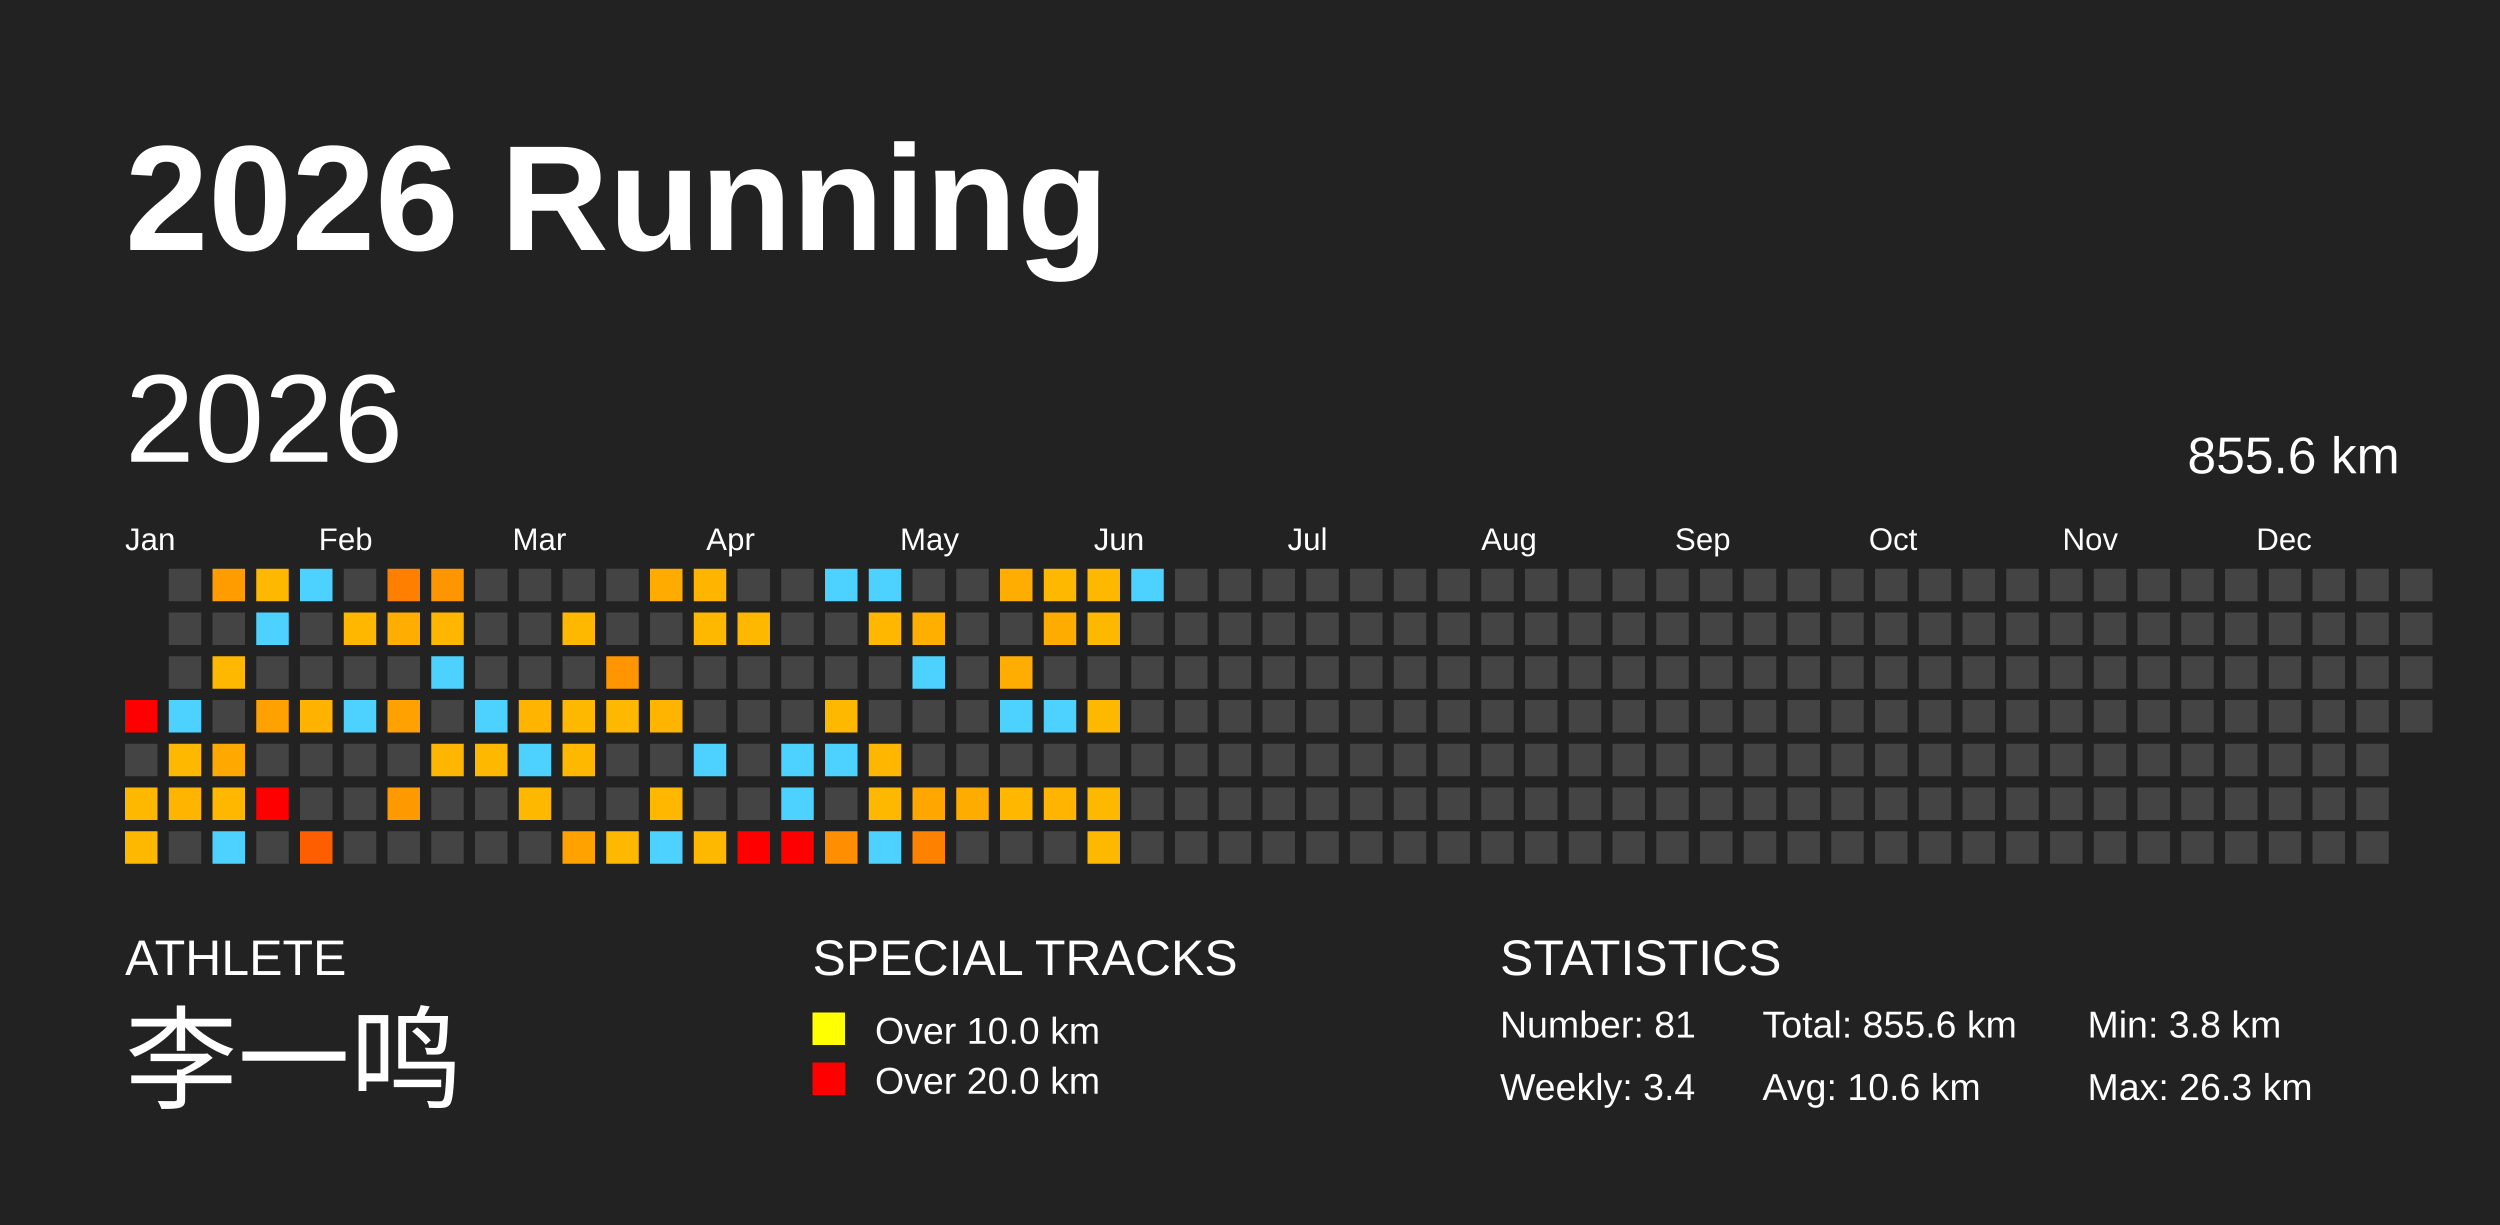
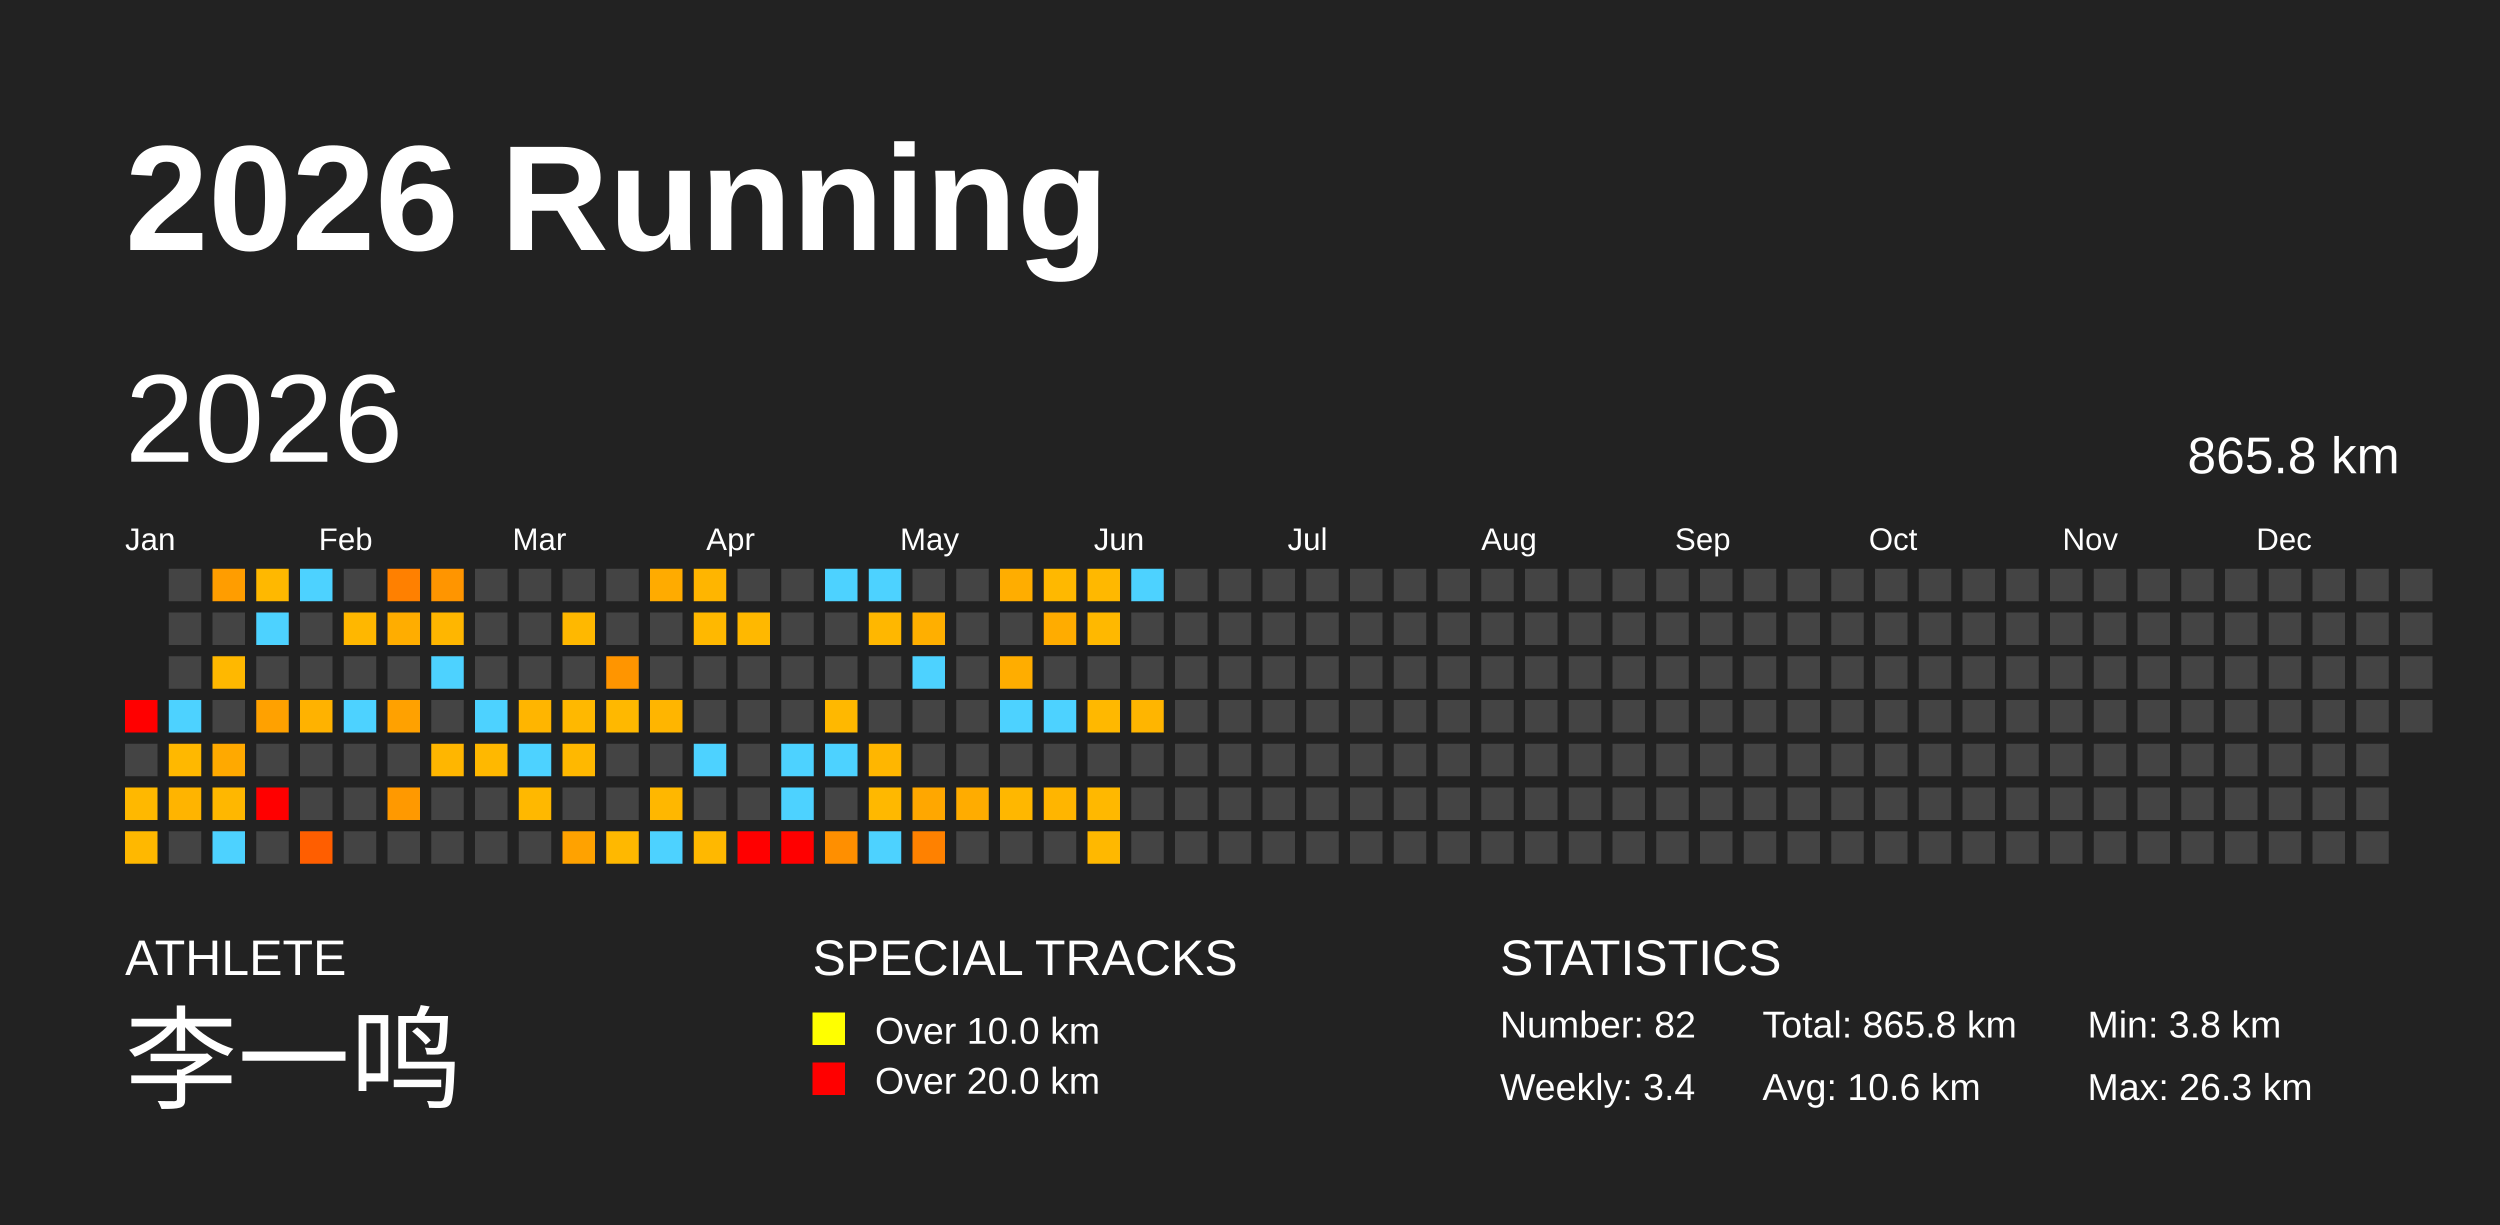
<svg xmlns="http://www.w3.org/2000/svg" baseProfile="full" height="98mm" version="1.1" viewBox="0,0,200,98" width="200mm">
  <defs />
  <rect fill="#222222" height="98" width="200" x="0" y="0" />
  <text fill="#FFFFFF" style="font-size:12px; font-family:Arial; font-weight:bold;" x="10" y="20">2026 Running</text>
  <text fill="#FFFFFF" style="font-size:4px; font-family:Arial" x="10" y="78">ATHLETE</text>
  <text fill="#FFFFFF" style="font-size:9px; font-family:Arial" x="10" y="88">李一鸣</text>
  <text fill="#FFFFFF" style="font-size:4px; font-family:Arial" x="65" y="78">SPECIAL TRACKS</text>
  <rect fill="yellow" height="2.6" width="2.6" x="65" y="81" />
  <text fill="#FFFFFF" style="font-size:3px; font-family:Arial" x="70" y="83.5">Over 10.0 km</text>
  <rect fill="red" height="2.6" width="2.6" x="65" y="85" />
  <text fill="#FFFFFF" style="font-size:3px; font-family:Arial" x="70" y="87.5">Over 20.0 km</text>
  <text fill="#FFFFFF" style="font-size:4px; font-family:Arial" x="120" y="78">STATISTICS</text>
-   <text fill="#FFFFFF" style="font-size:3px; font-family:Arial" x="120" y="83">Number: 81</text>
+   <text fill="#FFFFFF" style="font-size:3px; font-family:Arial" x="120" y="83">Number: 82</text>
  <text fill="#FFFFFF" style="font-size:3px; font-family:Arial" x="120" y="88">Weekly: 3.4</text>
-   <text fill="#FFFFFF" style="font-size:3px; font-family:Arial" x="141" y="83">Total: 855.6 km</text>
+   <text fill="#FFFFFF" style="font-size:3px; font-family:Arial" x="141" y="83">Total: 865.8 km</text>
  <text fill="#FFFFFF" style="font-size:3px; font-family:Arial" x="141" y="88">Avg: 10.6 km</text>
  <text fill="#FFFFFF" style="font-size:3px; font-family:Arial" x="167" y="83">Min: 3.8 km</text>
  <text fill="#FFFFFF" style="font-size:3px; font-family:Arial" x="167" y="88">Max: 26.3 km</text>
  <text dominant-baseline="hanging" fill="#FFFFFF" style="font-size:10.0px; font-family:Arial;" x="10" y="30">2026</text>
-   <text dominant-baseline="hanging" fill="#FFFFFF" style="font-size:4.125px; font-family:Arial;" x="175" y="35">855.6 km</text>
+   <text dominant-baseline="hanging" fill="#FFFFFF" style="font-size:4.125px; font-family:Arial;" x="175" y="35">865.8 km</text>
  <text fill="#FFFFFF" style="font-size:2.5px; font-family:Arial" x="10.0" y="44">Jan</text>
  <text fill="#FFFFFF" style="font-size:2.5px; font-family:Arial" x="25.5" y="44">Feb</text>
  <text fill="#FFFFFF" style="font-size:2.5px; font-family:Arial" x="41.0" y="44">Mar</text>
  <text fill="#FFFFFF" style="font-size:2.5px; font-family:Arial" x="56.5" y="44">Apr</text>
  <text fill="#FFFFFF" style="font-size:2.5px; font-family:Arial" x="72.0" y="44">May</text>
  <text fill="#FFFFFF" style="font-size:2.5px; font-family:Arial" x="87.5" y="44">Jun</text>
  <text fill="#FFFFFF" style="font-size:2.5px; font-family:Arial" x="103.0" y="44">Jul</text>
  <text fill="#FFFFFF" style="font-size:2.5px; font-family:Arial" x="118.5" y="44">Aug</text>
  <text fill="#FFFFFF" style="font-size:2.5px; font-family:Arial" x="134.0" y="44">Sep</text>
  <text fill="#FFFFFF" style="font-size:2.5px; font-family:Arial" x="149.5" y="44">Oct</text>
  <text fill="#FFFFFF" style="font-size:2.5px; font-family:Arial" x="165.0" y="44">Nov</text>
  <text fill="#FFFFFF" style="font-size:2.5px; font-family:Arial" x="180.5" y="44">Dec</text>
  <rect fill="red" height="2.6" width="2.6" x="10.0" y="56.0" />
  <rect fill="#444444" height="2.6" width="2.6" x="10.0" y="59.5" />
  <rect fill="#ffb800" height="2.6" width="2.6" x="10.0" y="63.0" />
  <rect fill="#ffb800" height="2.6" width="2.6" x="10.0" y="66.5" />
  <rect fill="#444444" height="2.6" width="2.6" x="13.5" y="45.5" />
  <rect fill="#444444" height="2.6" width="2.6" x="13.5" y="49.0" />
  <rect fill="#444444" height="2.6" width="2.6" x="13.5" y="52.5" />
  <rect fill="#4dd2ff" height="2.6" width="2.6" x="13.5" y="56.0" />
  <rect fill="#ffb800" height="2.6" width="2.6" x="13.5" y="59.5" />
  <rect fill="#ffb400" height="2.6" width="2.6" x="13.5" y="63.0" />
  <rect fill="#444444" height="2.6" width="2.6" x="13.5" y="66.5" />
  <rect fill="#ff9d00" height="2.6" width="2.6" x="17.0" y="45.5" />
  <rect fill="#444444" height="2.6" width="2.6" x="17.0" y="49.0" />
  <rect fill="#ffb800" height="2.6" width="2.6" x="17.0" y="52.5" />
  <rect fill="#444444" height="2.6" width="2.6" x="17.0" y="56.0" />
  <rect fill="#ffa900" height="2.6" width="2.6" x="17.0" y="59.5" />
  <rect fill="#ffb700" height="2.6" width="2.6" x="17.0" y="63.0" />
  <rect fill="#4dd2ff" height="2.6" width="2.6" x="17.0" y="66.5" />
  <rect fill="#ffb800" height="2.6" width="2.6" x="20.5" y="45.5" />
  <rect fill="#4dd2ff" height="2.6" width="2.6" x="20.5" y="49.0" />
  <rect fill="#444444" height="2.6" width="2.6" x="20.5" y="52.5" />
  <rect fill="#ffa100" height="2.6" width="2.6" x="20.5" y="56.0" />
  <rect fill="#444444" height="2.6" width="2.6" x="20.5" y="59.5" />
  <rect fill="red" height="2.6" width="2.6" x="20.5" y="63.0" />
  <rect fill="#444444" height="2.6" width="2.6" x="20.5" y="66.5" />
  <rect fill="#4dd2ff" height="2.6" width="2.6" x="24.0" y="45.5" />
  <rect fill="#444444" height="2.6" width="2.6" x="24.0" y="49.0" />
  <rect fill="#444444" height="2.6" width="2.6" x="24.0" y="52.5" />
  <rect fill="#ffb200" height="2.6" width="2.6" x="24.0" y="56.0" />
  <rect fill="#444444" height="2.6" width="2.6" x="24.0" y="59.5" />
  <rect fill="#444444" height="2.6" width="2.6" x="24.0" y="63.0" />
  <rect fill="#ff5e00" height="2.6" width="2.6" x="24.0" y="66.5" />
  <rect fill="#444444" height="2.6" width="2.6" x="27.5" y="45.5" />
  <rect fill="#ffb700" height="2.6" width="2.6" x="27.5" y="49.0" />
  <rect fill="#444444" height="2.6" width="2.6" x="27.5" y="52.5" />
  <rect fill="#4dd2ff" height="2.6" width="2.6" x="27.5" y="56.0" />
  <rect fill="#444444" height="2.6" width="2.6" x="27.5" y="59.5" />
  <rect fill="#444444" height="2.6" width="2.6" x="27.5" y="63.0" />
  <rect fill="#444444" height="2.6" width="2.6" x="27.5" y="66.5" />
  <rect fill="#ff8000" height="2.6" width="2.6" x="31.0" y="45.5" />
  <rect fill="#ffad00" height="2.6" width="2.6" x="31.0" y="49.0" />
  <rect fill="#444444" height="2.6" width="2.6" x="31.0" y="52.5" />
  <rect fill="#ffa100" height="2.6" width="2.6" x="31.0" y="56.0" />
  <rect fill="#444444" height="2.6" width="2.6" x="31.0" y="59.5" />
  <rect fill="#ff9900" height="2.6" width="2.6" x="31.0" y="63.0" />
  <rect fill="#444444" height="2.6" width="2.6" x="31.0" y="66.5" />
  <rect fill="#ff9500" height="2.6" width="2.6" x="34.5" y="45.5" />
  <rect fill="#ffb600" height="2.6" width="2.6" x="34.5" y="49.0" />
  <rect fill="#4dd2ff" height="2.6" width="2.6" x="34.5" y="52.5" />
  <rect fill="#444444" height="2.6" width="2.6" x="34.5" y="56.0" />
  <rect fill="#ffb600" height="2.6" width="2.6" x="34.5" y="59.5" />
  <rect fill="#444444" height="2.6" width="2.6" x="34.5" y="63.0" />
  <rect fill="#444444" height="2.6" width="2.6" x="34.5" y="66.5" />
  <rect fill="#444444" height="2.6" width="2.6" x="38.0" y="45.5" />
  <rect fill="#444444" height="2.6" width="2.6" x="38.0" y="49.0" />
  <rect fill="#444444" height="2.6" width="2.6" x="38.0" y="52.5" />
  <rect fill="#4dd2ff" height="2.6" width="2.6" x="38.0" y="56.0" />
  <rect fill="#ffb800" height="2.6" width="2.6" x="38.0" y="59.5" />
  <rect fill="#444444" height="2.6" width="2.6" x="38.0" y="63.0" />
  <rect fill="#444444" height="2.6" width="2.6" x="38.0" y="66.5" />
  <rect fill="#444444" height="2.6" width="2.6" x="41.5" y="45.5" />
  <rect fill="#444444" height="2.6" width="2.6" x="41.5" y="49.0" />
  <rect fill="#444444" height="2.6" width="2.6" x="41.5" y="52.5" />
  <rect fill="#ffb500" height="2.6" width="2.6" x="41.5" y="56.0" />
  <rect fill="#4dd2ff" height="2.6" width="2.6" x="41.5" y="59.5" />
  <rect fill="#ffb800" height="2.6" width="2.6" x="41.5" y="63.0" />
  <rect fill="#444444" height="2.6" width="2.6" x="41.5" y="66.5" />
  <rect fill="#444444" height="2.6" width="2.6" x="45.0" y="45.5" />
  <rect fill="#ffb800" height="2.6" width="2.6" x="45.0" y="49.0" />
  <rect fill="#444444" height="2.6" width="2.6" x="45.0" y="52.5" />
  <rect fill="#ffb800" height="2.6" width="2.6" x="45.0" y="56.0" />
  <rect fill="#ffb800" height="2.6" width="2.6" x="45.0" y="59.5" />
  <rect fill="#444444" height="2.6" width="2.6" x="45.0" y="63.0" />
  <rect fill="#ffa200" height="2.6" width="2.6" x="45.0" y="66.5" />
  <rect fill="#444444" height="2.6" width="2.6" x="48.5" y="45.5" />
  <rect fill="#444444" height="2.6" width="2.6" x="48.5" y="49.0" />
  <rect fill="#ff9500" height="2.6" width="2.6" x="48.5" y="52.5" />
  <rect fill="#ffb800" height="2.6" width="2.6" x="48.5" y="56.0" />
  <rect fill="#444444" height="2.6" width="2.6" x="48.5" y="59.5" />
  <rect fill="#444444" height="2.6" width="2.6" x="48.5" y="63.0" />
  <rect fill="#ffb800" height="2.6" width="2.6" x="48.5" y="66.5" />
  <rect fill="#ffab00" height="2.6" width="2.6" x="52.0" y="45.5" />
  <rect fill="#444444" height="2.6" width="2.6" x="52.0" y="49.0" />
  <rect fill="#444444" height="2.6" width="2.6" x="52.0" y="52.5" />
  <rect fill="#ffb500" height="2.6" width="2.6" x="52.0" y="56.0" />
  <rect fill="#444444" height="2.6" width="2.6" x="52.0" y="59.5" />
  <rect fill="#ffb700" height="2.6" width="2.6" x="52.0" y="63.0" />
  <rect fill="#4dd2ff" height="2.6" width="2.6" x="52.0" y="66.5" />
  <rect fill="#ffb500" height="2.6" width="2.6" x="55.5" y="45.5" />
  <rect fill="#ffb800" height="2.6" width="2.6" x="55.5" y="49.0" />
  <rect fill="#444444" height="2.6" width="2.6" x="55.5" y="52.5" />
  <rect fill="#444444" height="2.6" width="2.6" x="55.5" y="56.0" />
  <rect fill="#4dd2ff" height="2.6" width="2.6" x="55.5" y="59.5" />
  <rect fill="#444444" height="2.6" width="2.6" x="55.5" y="63.0" />
  <rect fill="#ffb800" height="2.6" width="2.6" x="55.5" y="66.5" />
  <rect fill="#444444" height="2.6" width="2.6" x="59.0" y="45.5" />
  <rect fill="#ffb800" height="2.6" width="2.6" x="59.0" y="49.0" />
  <rect fill="#444444" height="2.6" width="2.6" x="59.0" y="52.5" />
  <rect fill="#444444" height="2.6" width="2.6" x="59.0" y="56.0" />
  <rect fill="#444444" height="2.6" width="2.6" x="59.0" y="59.5" />
  <rect fill="#444444" height="2.6" width="2.6" x="59.0" y="63.0" />
  <rect fill="red" height="2.6" width="2.6" x="59.0" y="66.5" />
  <rect fill="#444444" height="2.6" width="2.6" x="62.5" y="45.5" />
  <rect fill="#444444" height="2.6" width="2.6" x="62.5" y="49.0" />
  <rect fill="#444444" height="2.6" width="2.6" x="62.5" y="52.5" />
  <rect fill="#444444" height="2.6" width="2.6" x="62.5" y="56.0" />
  <rect fill="#4dd2ff" height="2.6" width="2.6" x="62.5" y="59.5" />
  <rect fill="#4dd2ff" height="2.6" width="2.6" x="62.5" y="63.0" />
  <rect fill="red" height="2.6" width="2.6" x="62.5" y="66.5" />
  <rect fill="#4dd2ff" height="2.6" width="2.6" x="66.0" y="45.5" />
  <rect fill="#444444" height="2.6" width="2.6" x="66.0" y="49.0" />
  <rect fill="#444444" height="2.6" width="2.6" x="66.0" y="52.5" />
  <rect fill="#ffb800" height="2.6" width="2.6" x="66.0" y="56.0" />
  <rect fill="#4dd2ff" height="2.6" width="2.6" x="66.0" y="59.5" />
  <rect fill="#444444" height="2.6" width="2.6" x="66.0" y="63.0" />
  <rect fill="#ff8f00" height="2.6" width="2.6" x="66.0" y="66.5" />
  <rect fill="#4dd2ff" height="2.6" width="2.6" x="69.5" y="45.5" />
  <rect fill="#ffb700" height="2.6" width="2.6" x="69.5" y="49.0" />
  <rect fill="#444444" height="2.6" width="2.6" x="69.5" y="52.5" />
  <rect fill="#444444" height="2.6" width="2.6" x="69.5" y="56.0" />
  <rect fill="#ffb600" height="2.6" width="2.6" x="69.5" y="59.5" />
  <rect fill="#ffb800" height="2.6" width="2.6" x="69.5" y="63.0" />
  <rect fill="#4dd2ff" height="2.6" width="2.6" x="69.5" y="66.5" />
  <rect fill="#444444" height="2.6" width="2.6" x="73.0" y="45.5" />
  <rect fill="#ffaf00" height="2.6" width="2.6" x="73.0" y="49.0" />
  <rect fill="#4dd2ff" height="2.6" width="2.6" x="73.0" y="52.5" />
  <rect fill="#444444" height="2.6" width="2.6" x="73.0" y="56.0" />
  <rect fill="#444444" height="2.6" width="2.6" x="73.0" y="59.5" />
  <rect fill="#ffa700" height="2.6" width="2.6" x="73.0" y="63.0" />
  <rect fill="#ff8100" height="2.6" width="2.6" x="73.0" y="66.5" />
  <rect fill="#444444" height="2.6" width="2.6" x="76.5" y="45.5" />
  <rect fill="#444444" height="2.6" width="2.6" x="76.5" y="49.0" />
  <rect fill="#444444" height="2.6" width="2.6" x="76.5" y="52.5" />
  <rect fill="#444444" height="2.6" width="2.6" x="76.5" y="56.0" />
  <rect fill="#444444" height="2.6" width="2.6" x="76.5" y="59.5" />
  <rect fill="#ffac00" height="2.6" width="2.6" x="76.5" y="63.0" />
  <rect fill="#444444" height="2.6" width="2.6" x="76.5" y="66.5" />
  <rect fill="#ffad00" height="2.6" width="2.6" x="80.0" y="45.5" />
  <rect fill="#444444" height="2.6" width="2.6" x="80.0" y="49.0" />
  <rect fill="#ffad00" height="2.6" width="2.6" x="80.0" y="52.5" />
  <rect fill="#4dd2ff" height="2.6" width="2.6" x="80.0" y="56.0" />
  <rect fill="#444444" height="2.6" width="2.6" x="80.0" y="59.5" />
  <rect fill="#ffb700" height="2.6" width="2.6" x="80.0" y="63.0" />
  <rect fill="#444444" height="2.6" width="2.6" x="80.0" y="66.5" />
  <rect fill="#ffb800" height="2.6" width="2.6" x="83.5" y="45.5" />
  <rect fill="#ffac00" height="2.6" width="2.6" x="83.5" y="49.0" />
  <rect fill="#444444" height="2.6" width="2.6" x="83.5" y="52.5" />
  <rect fill="#4dd2ff" height="2.6" width="2.6" x="83.5" y="56.0" />
  <rect fill="#444444" height="2.6" width="2.6" x="83.5" y="59.5" />
  <rect fill="#ffb500" height="2.6" width="2.6" x="83.5" y="63.0" />
  <rect fill="#444444" height="2.6" width="2.6" x="83.5" y="66.5" />
  <rect fill="#ffb800" height="2.6" width="2.6" x="87.0" y="45.5" />
  <rect fill="#ffb800" height="2.6" width="2.6" x="87.0" y="49.0" />
  <rect fill="#444444" height="2.6" width="2.6" x="87.0" y="52.5" />
  <rect fill="#ffb800" height="2.6" width="2.6" x="87.0" y="56.0" />
  <rect fill="#444444" height="2.6" width="2.6" x="87.0" y="59.5" />
  <rect fill="#ffb800" height="2.6" width="2.6" x="87.0" y="63.0" />
  <rect fill="#ffb800" height="2.6" width="2.6" x="87.0" y="66.5" />
  <rect fill="#4dd2ff" height="2.6" width="2.6" x="90.5" y="45.5" />
  <rect fill="#444444" height="2.6" width="2.6" x="90.5" y="49.0" />
  <rect fill="#444444" height="2.6" width="2.6" x="90.5" y="52.5" />
-   <rect fill="#444444" height="2.6" width="2.6" x="90.5" y="56.0" />
+   <rect fill="#ffb500" height="2.6" width="2.6" x="90.5" y="56.0" />
  <rect fill="#444444" height="2.6" width="2.6" x="90.5" y="59.5" />
  <rect fill="#444444" height="2.6" width="2.6" x="90.5" y="63.0" />
  <rect fill="#444444" height="2.6" width="2.6" x="90.5" y="66.5" />
  <rect fill="#444444" height="2.6" width="2.6" x="94.0" y="45.5" />
  <rect fill="#444444" height="2.6" width="2.6" x="94.0" y="49.0" />
  <rect fill="#444444" height="2.6" width="2.6" x="94.0" y="52.5" />
  <rect fill="#444444" height="2.6" width="2.6" x="94.0" y="56.0" />
  <rect fill="#444444" height="2.6" width="2.6" x="94.0" y="59.5" />
  <rect fill="#444444" height="2.6" width="2.6" x="94.0" y="63.0" />
  <rect fill="#444444" height="2.6" width="2.6" x="94.0" y="66.5" />
  <rect fill="#444444" height="2.6" width="2.6" x="97.5" y="45.5" />
  <rect fill="#444444" height="2.6" width="2.6" x="97.5" y="49.0" />
  <rect fill="#444444" height="2.6" width="2.6" x="97.5" y="52.5" />
  <rect fill="#444444" height="2.6" width="2.6" x="97.5" y="56.0" />
  <rect fill="#444444" height="2.6" width="2.6" x="97.5" y="59.5" />
  <rect fill="#444444" height="2.6" width="2.6" x="97.5" y="63.0" />
  <rect fill="#444444" height="2.6" width="2.6" x="97.5" y="66.5" />
  <rect fill="#444444" height="2.6" width="2.6" x="101.0" y="45.5" />
  <rect fill="#444444" height="2.6" width="2.6" x="101.0" y="49.0" />
  <rect fill="#444444" height="2.6" width="2.6" x="101.0" y="52.5" />
  <rect fill="#444444" height="2.6" width="2.6" x="101.0" y="56.0" />
  <rect fill="#444444" height="2.6" width="2.6" x="101.0" y="59.5" />
  <rect fill="#444444" height="2.6" width="2.6" x="101.0" y="63.0" />
  <rect fill="#444444" height="2.6" width="2.6" x="101.0" y="66.5" />
  <rect fill="#444444" height="2.6" width="2.6" x="104.5" y="45.5" />
  <rect fill="#444444" height="2.6" width="2.6" x="104.5" y="49.0" />
  <rect fill="#444444" height="2.6" width="2.6" x="104.5" y="52.5" />
  <rect fill="#444444" height="2.6" width="2.6" x="104.5" y="56.0" />
  <rect fill="#444444" height="2.6" width="2.6" x="104.5" y="59.5" />
  <rect fill="#444444" height="2.6" width="2.6" x="104.5" y="63.0" />
  <rect fill="#444444" height="2.6" width="2.6" x="104.5" y="66.5" />
  <rect fill="#444444" height="2.6" width="2.6" x="108.0" y="45.5" />
  <rect fill="#444444" height="2.6" width="2.6" x="108.0" y="49.0" />
  <rect fill="#444444" height="2.6" width="2.6" x="108.0" y="52.5" />
  <rect fill="#444444" height="2.6" width="2.6" x="108.0" y="56.0" />
  <rect fill="#444444" height="2.6" width="2.6" x="108.0" y="59.5" />
  <rect fill="#444444" height="2.6" width="2.6" x="108.0" y="63.0" />
  <rect fill="#444444" height="2.6" width="2.6" x="108.0" y="66.5" />
  <rect fill="#444444" height="2.6" width="2.6" x="111.5" y="45.5" />
  <rect fill="#444444" height="2.6" width="2.6" x="111.5" y="49.0" />
  <rect fill="#444444" height="2.6" width="2.6" x="111.5" y="52.5" />
  <rect fill="#444444" height="2.6" width="2.6" x="111.5" y="56.0" />
  <rect fill="#444444" height="2.6" width="2.6" x="111.5" y="59.5" />
  <rect fill="#444444" height="2.6" width="2.6" x="111.5" y="63.0" />
  <rect fill="#444444" height="2.6" width="2.6" x="111.5" y="66.5" />
  <rect fill="#444444" height="2.6" width="2.6" x="115.0" y="45.5" />
  <rect fill="#444444" height="2.6" width="2.6" x="115.0" y="49.0" />
  <rect fill="#444444" height="2.6" width="2.6" x="115.0" y="52.5" />
  <rect fill="#444444" height="2.6" width="2.6" x="115.0" y="56.0" />
  <rect fill="#444444" height="2.6" width="2.6" x="115.0" y="59.5" />
  <rect fill="#444444" height="2.6" width="2.6" x="115.0" y="63.0" />
  <rect fill="#444444" height="2.6" width="2.6" x="115.0" y="66.5" />
  <rect fill="#444444" height="2.6" width="2.6" x="118.5" y="45.5" />
  <rect fill="#444444" height="2.6" width="2.6" x="118.5" y="49.0" />
  <rect fill="#444444" height="2.6" width="2.6" x="118.5" y="52.5" />
  <rect fill="#444444" height="2.6" width="2.6" x="118.5" y="56.0" />
  <rect fill="#444444" height="2.6" width="2.6" x="118.5" y="59.5" />
  <rect fill="#444444" height="2.6" width="2.6" x="118.5" y="63.0" />
  <rect fill="#444444" height="2.6" width="2.6" x="118.5" y="66.5" />
  <rect fill="#444444" height="2.6" width="2.6" x="122.0" y="45.5" />
  <rect fill="#444444" height="2.6" width="2.6" x="122.0" y="49.0" />
  <rect fill="#444444" height="2.6" width="2.6" x="122.0" y="52.5" />
  <rect fill="#444444" height="2.6" width="2.6" x="122.0" y="56.0" />
  <rect fill="#444444" height="2.6" width="2.6" x="122.0" y="59.5" />
  <rect fill="#444444" height="2.6" width="2.6" x="122.0" y="63.0" />
  <rect fill="#444444" height="2.6" width="2.6" x="122.0" y="66.5" />
  <rect fill="#444444" height="2.6" width="2.6" x="125.5" y="45.5" />
  <rect fill="#444444" height="2.6" width="2.6" x="125.5" y="49.0" />
  <rect fill="#444444" height="2.6" width="2.6" x="125.5" y="52.5" />
  <rect fill="#444444" height="2.6" width="2.6" x="125.5" y="56.0" />
  <rect fill="#444444" height="2.6" width="2.6" x="125.5" y="59.5" />
  <rect fill="#444444" height="2.6" width="2.6" x="125.5" y="63.0" />
  <rect fill="#444444" height="2.6" width="2.6" x="125.5" y="66.5" />
  <rect fill="#444444" height="2.6" width="2.6" x="129.0" y="45.5" />
  <rect fill="#444444" height="2.6" width="2.6" x="129.0" y="49.0" />
  <rect fill="#444444" height="2.6" width="2.6" x="129.0" y="52.5" />
  <rect fill="#444444" height="2.6" width="2.6" x="129.0" y="56.0" />
  <rect fill="#444444" height="2.6" width="2.6" x="129.0" y="59.5" />
  <rect fill="#444444" height="2.6" width="2.6" x="129.0" y="63.0" />
  <rect fill="#444444" height="2.6" width="2.6" x="129.0" y="66.5" />
  <rect fill="#444444" height="2.6" width="2.6" x="132.5" y="45.5" />
  <rect fill="#444444" height="2.6" width="2.6" x="132.5" y="49.0" />
  <rect fill="#444444" height="2.6" width="2.6" x="132.5" y="52.5" />
  <rect fill="#444444" height="2.6" width="2.6" x="132.5" y="56.0" />
  <rect fill="#444444" height="2.6" width="2.6" x="132.5" y="59.5" />
  <rect fill="#444444" height="2.6" width="2.6" x="132.5" y="63.0" />
  <rect fill="#444444" height="2.6" width="2.6" x="132.5" y="66.5" />
  <rect fill="#444444" height="2.6" width="2.6" x="136.0" y="45.5" />
  <rect fill="#444444" height="2.6" width="2.6" x="136.0" y="49.0" />
  <rect fill="#444444" height="2.6" width="2.6" x="136.0" y="52.5" />
  <rect fill="#444444" height="2.6" width="2.6" x="136.0" y="56.0" />
  <rect fill="#444444" height="2.6" width="2.6" x="136.0" y="59.5" />
  <rect fill="#444444" height="2.6" width="2.6" x="136.0" y="63.0" />
  <rect fill="#444444" height="2.6" width="2.6" x="136.0" y="66.5" />
  <rect fill="#444444" height="2.6" width="2.6" x="139.5" y="45.5" />
  <rect fill="#444444" height="2.6" width="2.6" x="139.5" y="49.0" />
  <rect fill="#444444" height="2.6" width="2.6" x="139.5" y="52.5" />
  <rect fill="#444444" height="2.6" width="2.6" x="139.5" y="56.0" />
  <rect fill="#444444" height="2.6" width="2.6" x="139.5" y="59.5" />
  <rect fill="#444444" height="2.6" width="2.6" x="139.5" y="63.0" />
  <rect fill="#444444" height="2.6" width="2.6" x="139.5" y="66.5" />
  <rect fill="#444444" height="2.6" width="2.6" x="143.0" y="45.5" />
  <rect fill="#444444" height="2.6" width="2.6" x="143.0" y="49.0" />
  <rect fill="#444444" height="2.6" width="2.6" x="143.0" y="52.5" />
  <rect fill="#444444" height="2.6" width="2.6" x="143.0" y="56.0" />
  <rect fill="#444444" height="2.6" width="2.6" x="143.0" y="59.5" />
  <rect fill="#444444" height="2.6" width="2.6" x="143.0" y="63.0" />
  <rect fill="#444444" height="2.6" width="2.6" x="143.0" y="66.5" />
  <rect fill="#444444" height="2.6" width="2.6" x="146.5" y="45.5" />
  <rect fill="#444444" height="2.6" width="2.6" x="146.5" y="49.0" />
  <rect fill="#444444" height="2.6" width="2.6" x="146.5" y="52.5" />
  <rect fill="#444444" height="2.6" width="2.6" x="146.5" y="56.0" />
  <rect fill="#444444" height="2.6" width="2.6" x="146.5" y="59.5" />
  <rect fill="#444444" height="2.6" width="2.6" x="146.5" y="63.0" />
  <rect fill="#444444" height="2.6" width="2.6" x="146.5" y="66.5" />
  <rect fill="#444444" height="2.6" width="2.6" x="150.0" y="45.5" />
  <rect fill="#444444" height="2.6" width="2.6" x="150.0" y="49.0" />
  <rect fill="#444444" height="2.6" width="2.6" x="150.0" y="52.5" />
  <rect fill="#444444" height="2.6" width="2.6" x="150.0" y="56.0" />
  <rect fill="#444444" height="2.6" width="2.6" x="150.0" y="59.5" />
  <rect fill="#444444" height="2.6" width="2.6" x="150.0" y="63.0" />
  <rect fill="#444444" height="2.6" width="2.6" x="150.0" y="66.5" />
  <rect fill="#444444" height="2.6" width="2.6" x="153.5" y="45.5" />
  <rect fill="#444444" height="2.6" width="2.6" x="153.5" y="49.0" />
  <rect fill="#444444" height="2.6" width="2.6" x="153.5" y="52.5" />
  <rect fill="#444444" height="2.6" width="2.6" x="153.5" y="56.0" />
  <rect fill="#444444" height="2.6" width="2.6" x="153.5" y="59.5" />
  <rect fill="#444444" height="2.6" width="2.6" x="153.5" y="63.0" />
  <rect fill="#444444" height="2.6" width="2.6" x="153.5" y="66.5" />
  <rect fill="#444444" height="2.6" width="2.6" x="157.0" y="45.5" />
  <rect fill="#444444" height="2.6" width="2.6" x="157.0" y="49.0" />
  <rect fill="#444444" height="2.6" width="2.6" x="157.0" y="52.5" />
  <rect fill="#444444" height="2.6" width="2.6" x="157.0" y="56.0" />
  <rect fill="#444444" height="2.6" width="2.6" x="157.0" y="59.5" />
  <rect fill="#444444" height="2.6" width="2.6" x="157.0" y="63.0" />
  <rect fill="#444444" height="2.6" width="2.6" x="157.0" y="66.5" />
  <rect fill="#444444" height="2.6" width="2.6" x="160.5" y="45.5" />
  <rect fill="#444444" height="2.6" width="2.6" x="160.5" y="49.0" />
  <rect fill="#444444" height="2.6" width="2.6" x="160.5" y="52.5" />
  <rect fill="#444444" height="2.6" width="2.6" x="160.5" y="56.0" />
  <rect fill="#444444" height="2.6" width="2.6" x="160.5" y="59.5" />
  <rect fill="#444444" height="2.6" width="2.6" x="160.5" y="63.0" />
  <rect fill="#444444" height="2.6" width="2.6" x="160.5" y="66.5" />
  <rect fill="#444444" height="2.6" width="2.6" x="164.0" y="45.5" />
  <rect fill="#444444" height="2.6" width="2.6" x="164.0" y="49.0" />
  <rect fill="#444444" height="2.6" width="2.6" x="164.0" y="52.5" />
  <rect fill="#444444" height="2.6" width="2.6" x="164.0" y="56.0" />
  <rect fill="#444444" height="2.6" width="2.6" x="164.0" y="59.5" />
  <rect fill="#444444" height="2.6" width="2.6" x="164.0" y="63.0" />
  <rect fill="#444444" height="2.6" width="2.6" x="164.0" y="66.5" />
  <rect fill="#444444" height="2.6" width="2.6" x="167.5" y="45.5" />
  <rect fill="#444444" height="2.6" width="2.6" x="167.5" y="49.0" />
  <rect fill="#444444" height="2.6" width="2.6" x="167.5" y="52.5" />
  <rect fill="#444444" height="2.6" width="2.6" x="167.5" y="56.0" />
  <rect fill="#444444" height="2.6" width="2.6" x="167.5" y="59.5" />
  <rect fill="#444444" height="2.6" width="2.6" x="167.5" y="63.0" />
  <rect fill="#444444" height="2.6" width="2.6" x="167.5" y="66.5" />
  <rect fill="#444444" height="2.6" width="2.6" x="171.0" y="45.5" />
  <rect fill="#444444" height="2.6" width="2.6" x="171.0" y="49.0" />
  <rect fill="#444444" height="2.6" width="2.6" x="171.0" y="52.5" />
  <rect fill="#444444" height="2.6" width="2.6" x="171.0" y="56.0" />
  <rect fill="#444444" height="2.6" width="2.6" x="171.0" y="59.5" />
  <rect fill="#444444" height="2.6" width="2.6" x="171.0" y="63.0" />
  <rect fill="#444444" height="2.6" width="2.6" x="171.0" y="66.5" />
  <rect fill="#444444" height="2.6" width="2.6" x="174.5" y="45.5" />
  <rect fill="#444444" height="2.6" width="2.6" x="174.5" y="49.0" />
  <rect fill="#444444" height="2.6" width="2.6" x="174.5" y="52.5" />
  <rect fill="#444444" height="2.6" width="2.6" x="174.5" y="56.0" />
  <rect fill="#444444" height="2.6" width="2.6" x="174.5" y="59.5" />
  <rect fill="#444444" height="2.6" width="2.6" x="174.5" y="63.0" />
  <rect fill="#444444" height="2.6" width="2.6" x="174.5" y="66.5" />
  <rect fill="#444444" height="2.6" width="2.6" x="178.0" y="45.5" />
  <rect fill="#444444" height="2.6" width="2.6" x="178.0" y="49.0" />
  <rect fill="#444444" height="2.6" width="2.6" x="178.0" y="52.5" />
  <rect fill="#444444" height="2.6" width="2.6" x="178.0" y="56.0" />
  <rect fill="#444444" height="2.6" width="2.6" x="178.0" y="59.5" />
  <rect fill="#444444" height="2.6" width="2.6" x="178.0" y="63.0" />
  <rect fill="#444444" height="2.6" width="2.6" x="178.0" y="66.5" />
  <rect fill="#444444" height="2.6" width="2.6" x="181.5" y="45.5" />
  <rect fill="#444444" height="2.6" width="2.6" x="181.5" y="49.0" />
  <rect fill="#444444" height="2.6" width="2.6" x="181.5" y="52.5" />
  <rect fill="#444444" height="2.6" width="2.6" x="181.5" y="56.0" />
  <rect fill="#444444" height="2.6" width="2.6" x="181.5" y="59.5" />
  <rect fill="#444444" height="2.6" width="2.6" x="181.5" y="63.0" />
  <rect fill="#444444" height="2.6" width="2.6" x="181.5" y="66.5" />
  <rect fill="#444444" height="2.6" width="2.6" x="185.0" y="45.5" />
  <rect fill="#444444" height="2.6" width="2.6" x="185.0" y="49.0" />
  <rect fill="#444444" height="2.6" width="2.6" x="185.0" y="52.5" />
  <rect fill="#444444" height="2.6" width="2.6" x="185.0" y="56.0" />
  <rect fill="#444444" height="2.6" width="2.6" x="185.0" y="59.5" />
  <rect fill="#444444" height="2.6" width="2.6" x="185.0" y="63.0" />
  <rect fill="#444444" height="2.6" width="2.6" x="185.0" y="66.5" />
  <rect fill="#444444" height="2.6" width="2.6" x="188.5" y="45.5" />
  <rect fill="#444444" height="2.6" width="2.6" x="188.5" y="49.0" />
  <rect fill="#444444" height="2.6" width="2.6" x="188.5" y="52.5" />
  <rect fill="#444444" height="2.6" width="2.6" x="188.5" y="56.0" />
  <rect fill="#444444" height="2.6" width="2.6" x="188.5" y="59.5" />
  <rect fill="#444444" height="2.6" width="2.6" x="188.5" y="63.0" />
  <rect fill="#444444" height="2.6" width="2.6" x="188.5" y="66.5" />
  <rect fill="#444444" height="2.6" width="2.6" x="192.0" y="45.5" />
  <rect fill="#444444" height="2.6" width="2.6" x="192.0" y="49.0" />
  <rect fill="#444444" height="2.6" width="2.6" x="192.0" y="52.5" />
  <rect fill="#444444" height="2.6" width="2.6" x="192.0" y="56.0" />
</svg>
